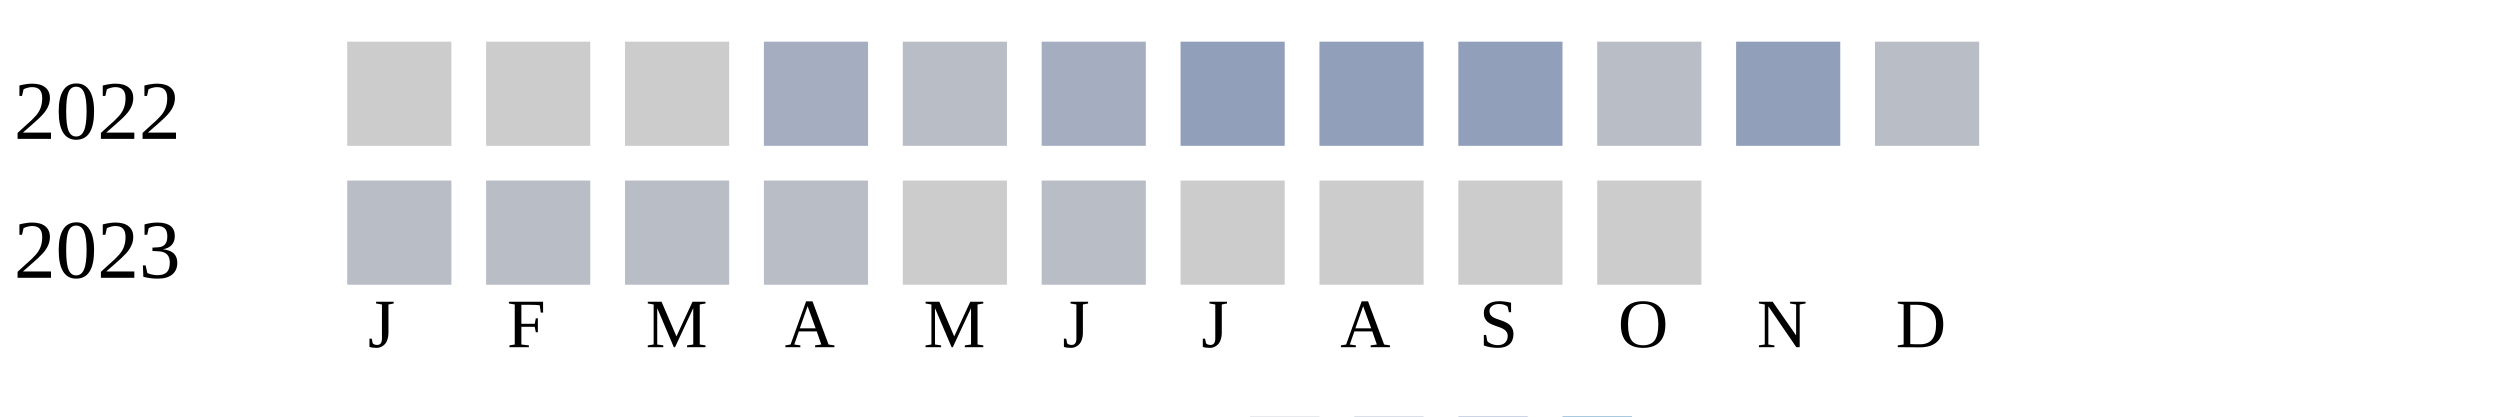
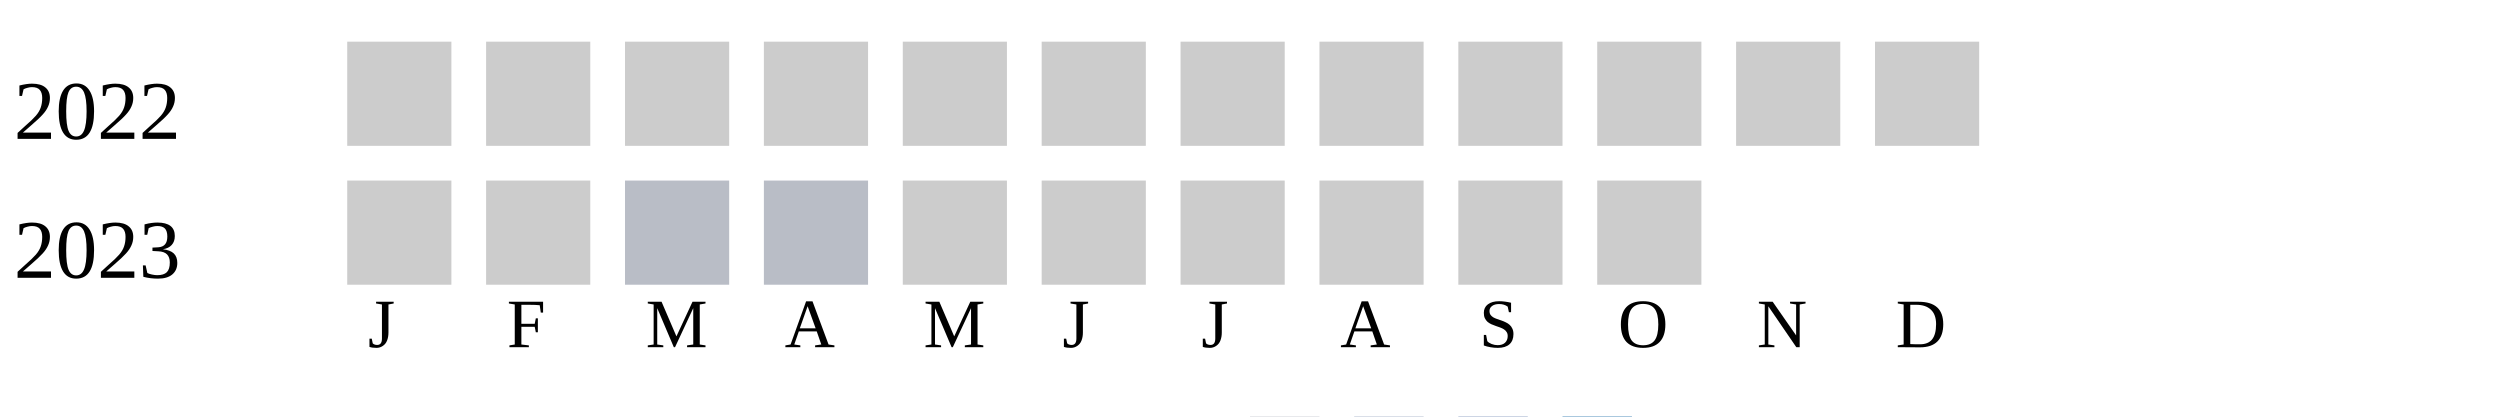
<svg xmlns="http://www.w3.org/2000/svg" width="360" height="60">
  <g transform="translate(0 0)">
    <text x="2" y="20">2022</text>
    <rect x="50" y="6" width="15" height="15" fill="#cccccc" />
    <rect x="70" y="6" width="15" height="15" fill="#cccccc" />
    <rect x="90" y="6" width="15" height="15" fill="#cccccc" />
-     <rect x="110" y="6" width="15" height="15" fill="#a5aec0" />
-     <rect x="130" y="6" width="15" height="15" fill="#b9bdc6" />
-     <rect x="150" y="6" width="15" height="15" fill="#a5aec0" />
-     <rect x="170" y="6" width="15" height="15" fill="#919fba" />
-     <rect x="190" y="6" width="15" height="15" fill="#919fba" />
-     <rect x="210" y="6" width="15" height="15" fill="#919fba" />
-     <rect x="230" y="6" width="15" height="15" fill="#b9bdc6" />
-     <rect x="250" y="6" width="15" height="15" fill="#919fba" />
-     <rect x="270" y="6" width="15" height="15" fill="#b9bdc6" />
+     <rect x="110" y="6" width="15" height="15" fill="#cccccc" />
+     <rect x="130" y="6" width="15" height="15" fill="#cccccc" />
+     <rect x="150" y="6" width="15" height="15" fill="#cccccc" />
+     <rect x="170" y="6" width="15" height="15" fill="#cccccc" />
+     <rect x="190" y="6" width="15" height="15" fill="#cccccc" />
+     <rect x="210" y="6" width="15" height="15" fill="#cccccc" />
+     <rect x="230" y="6" width="15" height="15" fill="#cccccc" />
+     <rect x="250" y="6" width="15" height="15" fill="#cccccc" />
+     <rect x="270" y="6" width="15" height="15" fill="#cccccc" />
  </g>
  <g transform="translate(0 20)">
    <text x="2" y="20">2023</text>
-     <rect x="50" y="6" width="15" height="15" fill="#b9bdc6" />
-     <rect x="70" y="6" width="15" height="15" fill="#b9bdc6" />
+     <rect x="50" y="6" width="15" height="15" fill="#cccccc" />
+     <rect x="70" y="6" width="15" height="15" fill="#cccccc" />
    <rect x="90" y="6" width="15" height="15" fill="#b9bdc6" />
    <rect x="110" y="6" width="15" height="15" fill="#b9bdc6" />
    <rect x="130" y="6" width="15" height="15" fill="#cccccc" />
-     <rect x="150" y="6" width="15" height="15" fill="#b9bdc6" />
+     <rect x="150" y="6" width="15" height="15" fill="#cccccc" />
    <rect x="170" y="6" width="15" height="15" fill="#cccccc" />
    <rect x="190" y="6" width="15" height="15" fill="#cccccc" />
    <rect x="210" y="6" width="15" height="15" fill="#cccccc" />
    <rect x="230" y="6" width="15" height="15" fill="#cccccc" />
  </g>
  <text style="font-size: 10px; text-align: center" x="53" y="50">J</text>
  <text style="font-size: 10px; text-align: center" x="73" y="50">F</text>
  <text style="font-size: 10px; text-align: center" x="93" y="50">M</text>
  <text style="font-size: 10px; text-align: center" x="113" y="50">A</text>
  <text style="font-size: 10px; text-align: center" x="133" y="50">M</text>
  <text style="font-size: 10px; text-align: center" x="153" y="50">J</text>
  <text style="font-size: 10px; text-align: center" x="173" y="50">J</text>
  <text style="font-size: 10px; text-align: center" x="193" y="50">A</text>
  <text style="font-size: 10px; text-align: center" x="213" y="50">S</text>
  <text style="font-size: 10px; text-align: center" x="233" y="50">O</text>
  <text style="font-size: 10px; text-align: center" x="253" y="50">N</text>
  <text style="font-size: 10px; text-align: center" x="273" y="50">D</text>
  <text style="font-size: 10px;" x="155" y="69">Less</text>
  <rect fill="#b9bdc6" width="10" height="10" x="180" y="60" />
  <rect fill="#919fba" width="10" height="10" x="195" y="60" />
  <rect fill="#6882ae" width="10" height="10" x="210" y="60" />
  <rect fill="#005a9c" width="10" height="10" x="225" y="60" />
  <text x="240" y="69" style="font-size: 10px;">More</text>
</svg>
